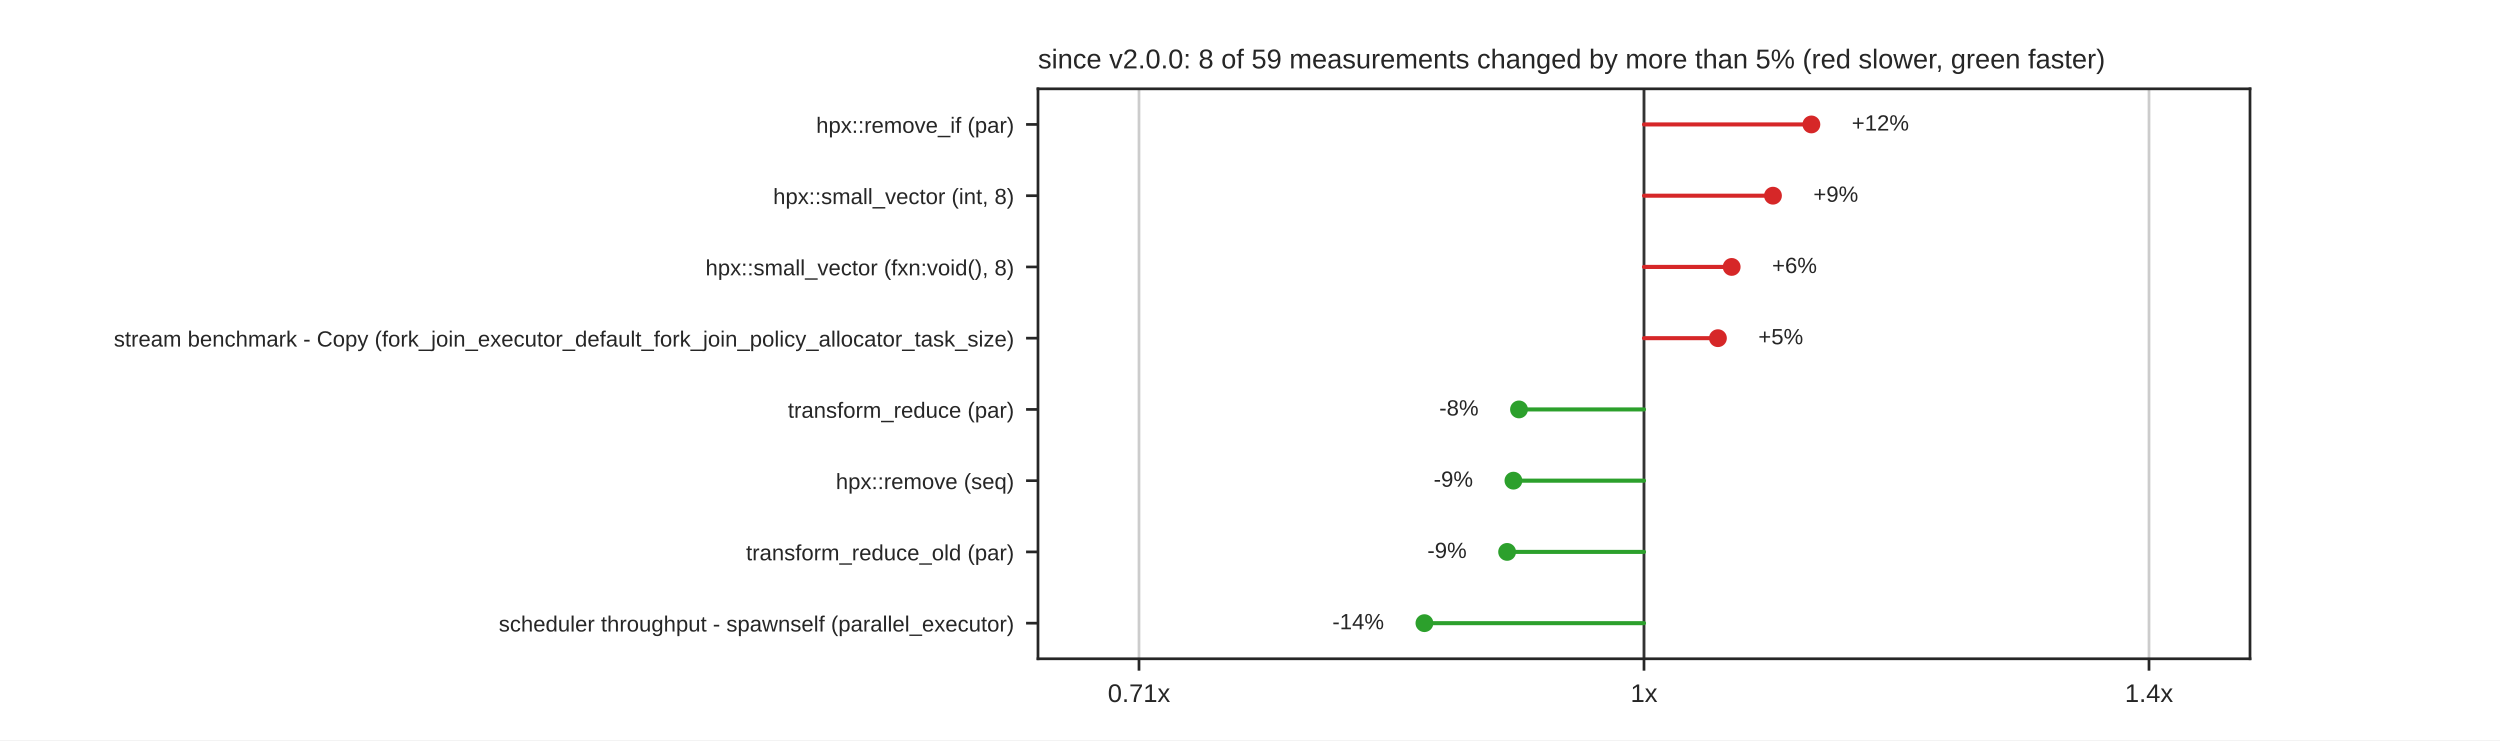
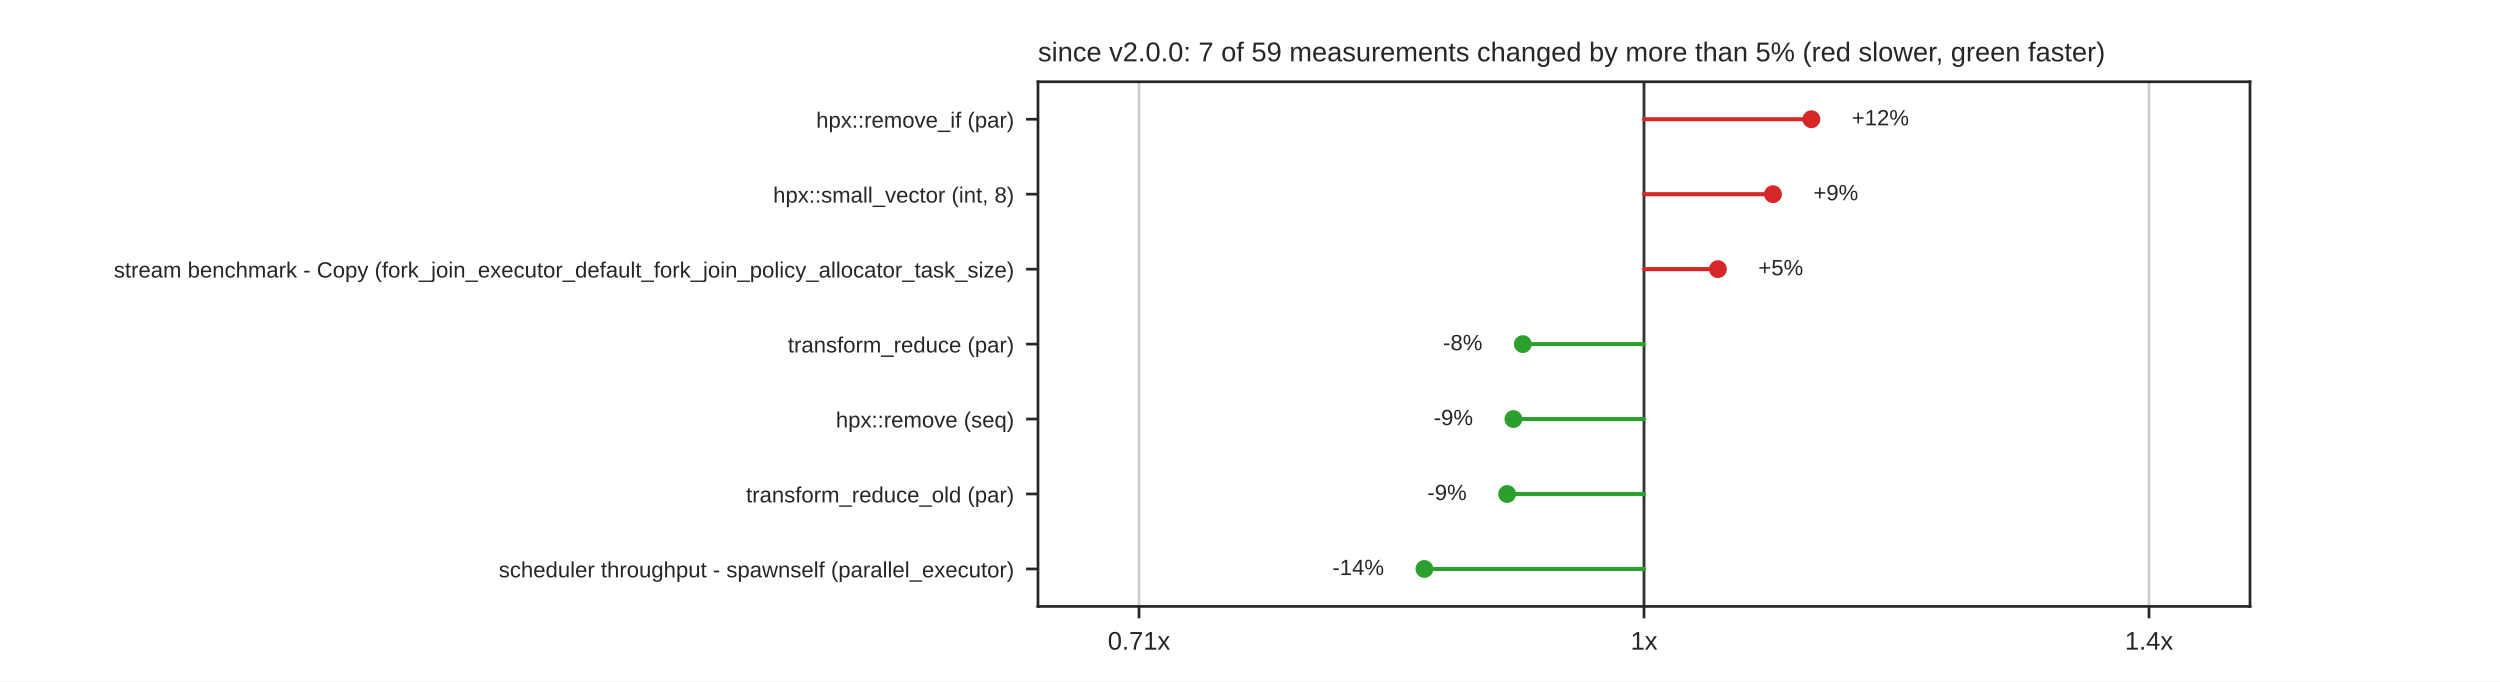
- <svg xmlns="http://www.w3.org/2000/svg" xmlns:xlink="http://www.w3.org/1999/xlink" width="734.4pt" height="217.44pt" viewBox="0 0 734.4 217.44" version="1.1">
+ <svg xmlns="http://www.w3.org/2000/svg" xmlns:xlink="http://www.w3.org/1999/xlink" width="734.4pt" height="200.16pt" viewBox="0 0 734.4 200.16" version="1.1">
  <defs>
    <style type="text/css">*{stroke-linejoin: round; stroke-linecap: butt}</style>
  </defs>
  <g id="figure_1">
    <g id="patch_1">
-       <path d="M 0 217.44  L 734.4 217.44  L 734.4 0  L 0 0  z " style="fill: #ffffff" />
+       <path d="M 0 200.16  L 734.4 200.16  L 734.4 0  L 0 0  z " style="fill: #ffffff" />
    </g>
    <g id="axes_1">
      <g id="patch_2">
-         <path d="M 304.92 193.522  L 660.96 193.522  L 660.96 26.093  L 304.92 26.093  z " style="fill: #ffffff" />
+         <path d="M 304.92 178.142  L 660.96 178.142  L 660.96 24.019  L 304.92 24.019  z " style="fill: #ffffff" />
      </g>
      <g id="matplotlib.axis_1">
        <g id="xtick_1">
          <g id="line2d_1">
-             <path d="M 334.59 193.522  L 334.59 26.093  " clip-path="url(#pc7e012e2db)" style="fill: none; stroke: #cccccc; stroke-width: 0.8; stroke-linecap: round" />
+             <path d="M 334.59 178.142  L 334.59 24.019  " clip-path="url(#pf505b0a9a3)" style="fill: none; stroke: #cccccc; stroke-width: 0.8; stroke-linecap: round" />
          </g>
          <g id="line2d_2">
            <defs>
              <path id="mdfc5214045" d="M 0 0  L 0 3.5  " style="stroke: #262626; stroke-width: 0.8" />
            </defs>
            <g>
-               <use xlink:href="#mdfc5214045" x="334.59" y="193.522" style="fill: #262626; stroke: #262626; stroke-width: 0.8" />
+               <use xlink:href="#mdfc5214045" x="334.59" y="178.142" style="fill: #262626; stroke: #262626; stroke-width: 0.8" />
            </g>
          </g>
          <g id="text_1">
-             <text style="fill: #262626; font: 7.5px 'Arial', 'DejaVu Sans', 'Liberation Sans', 'Bitstream Vera Sans', sans-serif; text-anchor: middle" x="334.59" y="206.22" transform="rotate(-0 334.59 206.2204)">0.71x</text>
+             <text style="fill: #262626; font: 7.5px 'Arial', 'DejaVu Sans', 'Liberation Sans', 'Bitstream Vera Sans', sans-serif; text-anchor: middle" x="334.59" y="190.841" transform="rotate(-0 334.59 190.8412)">0.71x</text>
          </g>
        </g>
        <g id="xtick_2">
          <g id="line2d_3">
-             <path d="M 482.94 193.522  L 482.94 26.093  " clip-path="url(#pc7e012e2db)" style="fill: none; stroke: #cccccc; stroke-width: 0.8; stroke-linecap: round" />
+             <path d="M 482.94 178.142  L 482.94 24.019  " clip-path="url(#pf505b0a9a3)" style="fill: none; stroke: #cccccc; stroke-width: 0.8; stroke-linecap: round" />
          </g>
          <g id="line2d_4">
            <g>
-               <use xlink:href="#mdfc5214045" x="482.94" y="193.522" style="fill: #262626; stroke: #262626; stroke-width: 0.8" />
+               <use xlink:href="#mdfc5214045" x="482.94" y="178.142" style="fill: #262626; stroke: #262626; stroke-width: 0.8" />
            </g>
          </g>
          <g id="text_2">
-             <text style="fill: #262626; font: 7.5px 'Arial', 'DejaVu Sans', 'Liberation Sans', 'Bitstream Vera Sans', sans-serif; text-anchor: middle" x="482.94" y="206.22" transform="rotate(-0 482.94 206.2204)">1x</text>
+             <text style="fill: #262626; font: 7.5px 'Arial', 'DejaVu Sans', 'Liberation Sans', 'Bitstream Vera Sans', sans-serif; text-anchor: middle" x="482.94" y="190.841" transform="rotate(-0 482.94 190.8412)">1x</text>
          </g>
        </g>
        <g id="xtick_3">
          <g id="line2d_5">
-             <path d="M 631.29 193.522  L 631.29 26.093  " clip-path="url(#pc7e012e2db)" style="fill: none; stroke: #cccccc; stroke-width: 0.8; stroke-linecap: round" />
+             <path d="M 631.29 178.142  L 631.29 24.019  " clip-path="url(#pf505b0a9a3)" style="fill: none; stroke: #cccccc; stroke-width: 0.8; stroke-linecap: round" />
          </g>
          <g id="line2d_6">
            <g>
-               <use xlink:href="#mdfc5214045" x="631.29" y="193.522" style="fill: #262626; stroke: #262626; stroke-width: 0.8" />
+               <use xlink:href="#mdfc5214045" x="631.29" y="178.142" style="fill: #262626; stroke: #262626; stroke-width: 0.8" />
            </g>
          </g>
          <g id="text_3">
-             <text style="fill: #262626; font: 7.5px 'Arial', 'DejaVu Sans', 'Liberation Sans', 'Bitstream Vera Sans', sans-serif; text-anchor: middle" x="631.29" y="206.22" transform="rotate(-0 631.29 206.2204)">1.4x</text>
+             <text style="fill: #262626; font: 7.5px 'Arial', 'DejaVu Sans', 'Liberation Sans', 'Bitstream Vera Sans', sans-serif; text-anchor: middle" x="631.29" y="190.841" transform="rotate(-0 631.29 190.8412)">1.4x</text>
          </g>
        </g>
      </g>
      <g id="matplotlib.axis_2">
        <g id="ytick_1">
          <g id="line2d_7">
            <defs>
              <path id="m414165cd4d" d="M 0 0  L -3.5 0  " style="stroke: #262626; stroke-width: 0.8" />
            </defs>
            <g>
-               <use xlink:href="#m414165cd4d" x="304.92" y="36.557" style="fill: #262626; stroke: #262626; stroke-width: 0.8" />
+               <use xlink:href="#m414165cd4d" x="304.92" y="35.028" style="fill: #262626; stroke: #262626; stroke-width: 0.8" />
            </g>
          </g>
          <g id="text_4">
-             <text style="fill: #262626; font: 6.5px 'Arial', 'DejaVu Sans', 'Liberation Sans', 'Bitstream Vera Sans', sans-serif; text-anchor: end" x="297.92" y="39.027" transform="rotate(-0 297.92 39.02659)">hpx::remove_if (par)</text>
+             <text style="fill: #262626; font: 6.5px 'Arial', 'DejaVu Sans', 'Liberation Sans', 'Bitstream Vera Sans', sans-serif; text-anchor: end" x="297.92" y="37.497" transform="rotate(-0 297.92 37.49749)">hpx::remove_if (par)</text>
          </g>
        </g>
        <g id="ytick_2">
          <g id="line2d_8">
            <g>
-               <use xlink:href="#m414165cd4d" x="304.92" y="57.486" style="fill: #262626; stroke: #262626; stroke-width: 0.8" />
+               <use xlink:href="#m414165cd4d" x="304.92" y="57.046" style="fill: #262626; stroke: #262626; stroke-width: 0.8" />
            </g>
          </g>
          <g id="text_5">
-             <text style="fill: #262626; font: 6.5px 'Arial', 'DejaVu Sans', 'Liberation Sans', 'Bitstream Vera Sans', sans-serif; text-anchor: end" x="297.92" y="59.955" transform="rotate(-0 297.92 59.95519)">hpx::small_vector (int, 8)</text>
+             <text style="fill: #262626; font: 6.5px 'Arial', 'DejaVu Sans', 'Liberation Sans', 'Bitstream Vera Sans', sans-serif; text-anchor: end" x="297.92" y="59.515" transform="rotate(-0 297.92 59.51509)">hpx::small_vector (int, 8)</text>
          </g>
        </g>
        <g id="ytick_3">
          <g id="line2d_9">
            <g>
-               <use xlink:href="#m414165cd4d" x="304.92" y="78.414" style="fill: #262626; stroke: #262626; stroke-width: 0.8" />
+               <use xlink:href="#m414165cd4d" x="304.92" y="79.063" style="fill: #262626; stroke: #262626; stroke-width: 0.8" />
            </g>
          </g>
          <g id="text_6">
-             <text style="fill: #262626; font: 6.5px 'Arial', 'DejaVu Sans', 'Liberation Sans', 'Bitstream Vera Sans', sans-serif; text-anchor: end" x="297.92" y="80.884" transform="rotate(-0 297.92 80.88379)">hpx::small_vector (fxn:void(), 8)</text>
+             <text style="fill: #262626; font: 6.5px 'Arial', 'DejaVu Sans', 'Liberation Sans', 'Bitstream Vera Sans', sans-serif; text-anchor: end" x="297.92" y="81.533" transform="rotate(-0 297.92 81.53269)">stream benchmark - Copy (fork_join_executor_default_fork_join_policy_allocator_task_size)</text>
          </g>
        </g>
        <g id="ytick_4">
          <g id="line2d_10">
            <g>
-               <use xlink:href="#m414165cd4d" x="304.92" y="99.343" style="fill: #262626; stroke: #262626; stroke-width: 0.8" />
+               <use xlink:href="#m414165cd4d" x="304.92" y="101.081" style="fill: #262626; stroke: #262626; stroke-width: 0.8" />
            </g>
          </g>
          <g id="text_7">
-             <text style="fill: #262626; font: 6.5px 'Arial', 'DejaVu Sans', 'Liberation Sans', 'Bitstream Vera Sans', sans-serif; text-anchor: end" x="297.92" y="101.812" transform="rotate(-0 297.92 101.8124)">stream benchmark - Copy (fork_join_executor_default_fork_join_policy_allocator_task_size)</text>
+             <text style="fill: #262626; font: 6.5px 'Arial', 'DejaVu Sans', 'Liberation Sans', 'Bitstream Vera Sans', sans-serif; text-anchor: end" x="297.92" y="103.55" transform="rotate(-0 297.92 103.5503)">transform_reduce (par)</text>
          </g>
        </g>
        <g id="ytick_5">
          <g id="line2d_11">
            <g>
-               <use xlink:href="#m414165cd4d" x="304.92" y="120.272" style="fill: #262626; stroke: #262626; stroke-width: 0.8" />
+               <use xlink:href="#m414165cd4d" x="304.92" y="123.098" style="fill: #262626; stroke: #262626; stroke-width: 0.8" />
            </g>
          </g>
          <g id="text_8">
-             <text style="fill: #262626; font: 6.5px 'Arial', 'DejaVu Sans', 'Liberation Sans', 'Bitstream Vera Sans', sans-serif; text-anchor: end" x="297.92" y="122.741" transform="rotate(-0 297.92 122.741)">transform_reduce (par)</text>
+             <text style="fill: #262626; font: 6.5px 'Arial', 'DejaVu Sans', 'Liberation Sans', 'Bitstream Vera Sans', sans-serif; text-anchor: end" x="297.92" y="125.568" transform="rotate(-0 297.92 125.5679)">hpx::remove (seq)</text>
          </g>
        </g>
        <g id="ytick_6">
          <g id="line2d_12">
            <g>
-               <use xlink:href="#m414165cd4d" x="304.92" y="141.2" style="fill: #262626; stroke: #262626; stroke-width: 0.8" />
+               <use xlink:href="#m414165cd4d" x="304.92" y="145.116" style="fill: #262626; stroke: #262626; stroke-width: 0.8" />
            </g>
          </g>
          <g id="text_9">
-             <text style="fill: #262626; font: 6.5px 'Arial', 'DejaVu Sans', 'Liberation Sans', 'Bitstream Vera Sans', sans-serif; text-anchor: end" x="297.92" y="143.67" transform="rotate(-0 297.92 143.6696)">hpx::remove (seq)</text>
+             <text style="fill: #262626; font: 6.5px 'Arial', 'DejaVu Sans', 'Liberation Sans', 'Bitstream Vera Sans', sans-serif; text-anchor: end" x="297.92" y="147.585" transform="rotate(-0 297.92 147.5855)">transform_reduce_old (par)</text>
          </g>
        </g>
        <g id="ytick_7">
          <g id="line2d_13">
            <g>
-               <use xlink:href="#m414165cd4d" x="304.92" y="162.129" style="fill: #262626; stroke: #262626; stroke-width: 0.8" />
+               <use xlink:href="#m414165cd4d" x="304.92" y="167.134" style="fill: #262626; stroke: #262626; stroke-width: 0.8" />
            </g>
          </g>
          <g id="text_10">
-             <text style="fill: #262626; font: 6.5px 'Arial', 'DejaVu Sans', 'Liberation Sans', 'Bitstream Vera Sans', sans-serif; text-anchor: end" x="297.92" y="164.598" transform="rotate(-0 297.92 164.5982)">transform_reduce_old (par)</text>
-           </g>
-         </g>
-         <g id="ytick_8">
-           <g id="line2d_14">
-             <g>
-               <use xlink:href="#m414165cd4d" x="304.92" y="183.057" style="fill: #262626; stroke: #262626; stroke-width: 0.8" />
-             </g>
-           </g>
-           <g id="text_11">
-             <text style="fill: #262626; font: 6.5px 'Arial', 'DejaVu Sans', 'Liberation Sans', 'Bitstream Vera Sans', sans-serif; text-anchor: end" x="297.92" y="185.527" transform="rotate(-0 297.92 185.5268)">scheduler throughput - spawnself (parallel_executor)</text>
-           </g>
-         </g>
+             <text style="fill: #262626; font: 6.5px 'Arial', 'DejaVu Sans', 'Liberation Sans', 'Bitstream Vera Sans', sans-serif; text-anchor: end" x="297.92" y="169.603" transform="rotate(-0 297.92 169.6031)">scheduler throughput - spawnself (parallel_executor)</text>
+           </g>
+         </g>
+       </g>
+       <g id="line2d_14">
+         <path d="M 482.94 178.142  L 482.94 24.019  " clip-path="url(#pf505b0a9a3)" style="fill: none; stroke: #333333; stroke-width: 0.8; stroke-linecap: round" />
      </g>
      <g id="line2d_15">
-         <path d="M 482.94 193.522  L 482.94 26.093  " clip-path="url(#pc7e012e2db)" style="fill: none; stroke: #333333; stroke-width: 0.8; stroke-linecap: round" />
+         <path d="M 482.94 35.028  L 532.113 35.028  " clip-path="url(#pf505b0a9a3)" style="fill: none; stroke: #d62728; stroke-width: 1.2; stroke-linecap: round" />
      </g>
      <g id="line2d_16">
-         <path d="M 482.94 36.557  L 532.113 36.557  " clip-path="url(#pc7e012e2db)" style="fill: none; stroke: #d62728; stroke-width: 1.2; stroke-linecap: round" />
+         <path d="M 482.94 57.046  L 520.828 57.046  " clip-path="url(#pf505b0a9a3)" style="fill: none; stroke: #d62728; stroke-width: 1.2; stroke-linecap: round" />
      </g>
      <g id="line2d_17">
-         <path d="M 482.94 57.486  L 520.828 57.486  " clip-path="url(#pc7e012e2db)" style="fill: none; stroke: #d62728; stroke-width: 1.2; stroke-linecap: round" />
+         <path d="M 482.94 79.063  L 504.659 79.063  " clip-path="url(#pf505b0a9a3)" style="fill: none; stroke: #d62728; stroke-width: 1.2; stroke-linecap: round" />
      </g>
      <g id="line2d_18">
-         <path d="M 482.94 78.414  L 508.697 78.414  " clip-path="url(#pc7e012e2db)" style="fill: none; stroke: #d62728; stroke-width: 1.2; stroke-linecap: round" />
+         <path d="M 482.94 101.081  L 447.348 101.081  " clip-path="url(#pf505b0a9a3)" style="fill: none; stroke: #2ca02c; stroke-width: 1.2; stroke-linecap: round" />
      </g>
      <g id="line2d_19">
-         <path d="M 482.94 99.343  L 504.659 99.343  " clip-path="url(#pc7e012e2db)" style="fill: none; stroke: #d62728; stroke-width: 1.2; stroke-linecap: round" />
+         <path d="M 482.94 123.098  L 444.585 123.098  " clip-path="url(#pf505b0a9a3)" style="fill: none; stroke: #2ca02c; stroke-width: 1.2; stroke-linecap: round" />
      </g>
      <g id="line2d_20">
-         <path d="M 482.94 120.272  L 446.223 120.272  " clip-path="url(#pc7e012e2db)" style="fill: none; stroke: #2ca02c; stroke-width: 1.2; stroke-linecap: round" />
+         <path d="M 482.94 145.116  L 442.732 145.116  " clip-path="url(#pf505b0a9a3)" style="fill: none; stroke: #2ca02c; stroke-width: 1.2; stroke-linecap: round" />
      </g>
      <g id="line2d_21">
-         <path d="M 482.94 141.2  L 444.585 141.2  " clip-path="url(#pc7e012e2db)" style="fill: none; stroke: #2ca02c; stroke-width: 1.2; stroke-linecap: round" />
-       </g>
-       <g id="line2d_22">
-         <path d="M 482.94 162.129  L 442.732 162.129  " clip-path="url(#pc7e012e2db)" style="fill: none; stroke: #2ca02c; stroke-width: 1.2; stroke-linecap: round" />
-       </g>
-       <g id="line2d_23">
-         <path d="M 482.94 183.057  L 418.441 183.057  " clip-path="url(#pc7e012e2db)" style="fill: none; stroke: #2ca02c; stroke-width: 1.2; stroke-linecap: round" />
+         <path d="M 482.94 167.134  L 418.441 167.134  " clip-path="url(#pf505b0a9a3)" style="fill: none; stroke: #2ca02c; stroke-width: 1.2; stroke-linecap: round" />
      </g>
      <g id="patch_3">
-         <path d="M 304.92 193.522  L 304.92 26.093  " style="fill: none; stroke: #262626; stroke-width: 0.8; stroke-linejoin: miter; stroke-linecap: square" />
+         <path d="M 304.92 178.142  L 304.92 24.019  " style="fill: none; stroke: #262626; stroke-width: 0.8; stroke-linejoin: miter; stroke-linecap: square" />
      </g>
      <g id="patch_4">
-         <path d="M 660.96 193.522  L 660.96 26.093  " style="fill: none; stroke: #262626; stroke-width: 0.8; stroke-linejoin: miter; stroke-linecap: square" />
+         <path d="M 660.96 178.142  L 660.96 24.019  " style="fill: none; stroke: #262626; stroke-width: 0.8; stroke-linejoin: miter; stroke-linecap: square" />
      </g>
      <g id="patch_5">
-         <path d="M 304.92 193.522  L 660.96 193.522  " style="fill: none; stroke: #262626; stroke-width: 0.8; stroke-linejoin: miter; stroke-linecap: square" />
+         <path d="M 304.92 178.142  L 660.96 178.142  " style="fill: none; stroke: #262626; stroke-width: 0.8; stroke-linejoin: miter; stroke-linecap: square" />
      </g>
      <g id="patch_6">
-         <path d="M 304.92 26.093  L 660.96 26.093  " style="fill: none; stroke: #262626; stroke-width: 0.8; stroke-linejoin: miter; stroke-linecap: square" />
+         <path d="M 304.92 24.019  L 660.96 24.019  " style="fill: none; stroke: #262626; stroke-width: 0.8; stroke-linejoin: miter; stroke-linecap: square" />
      </g>
      <g id="PathCollection_1">
        <defs>
          <path id="m8968767a60" d="M 0 2.121  C 0.563 2.121 1.102 1.898 1.5 1.5  C 1.898 1.102 2.121 0.563 2.121 0  C 2.121 -0.563 1.898 -1.102 1.5 -1.5  C 1.102 -1.898 0.563 -2.121 0 -2.121  C -0.563 -2.121 -1.102 -1.898 -1.5 -1.5  C -1.898 -1.102 -2.121 -0.563 -2.121 0  C -2.121 0.563 -1.898 1.102 -1.5 1.5  C -1.102 1.898 -0.563 2.121 0 2.121  z " style="stroke: #d62728" />
        </defs>
-         <g clip-path="url(#pc7e012e2db)">
-           <use xlink:href="#m8968767a60" x="532.113" y="36.557" style="fill: #d62728; stroke: #d62728" />
+         <g clip-path="url(#pf505b0a9a3)">
+           <use xlink:href="#m8968767a60" x="532.113" y="35.028" style="fill: #d62728; stroke: #d62728" />
+         </g>
+       </g>
+       <g id="text_11">
+         <text style="fill: #262626; font: 6.5px 'Arial', 'DejaVu Sans', 'Liberation Sans', 'Bitstream Vera Sans', sans-serif; text-anchor: start" x="543.981" y="36.822" transform="rotate(-0 543.9815 36.82159)">+12%</text>
+       </g>
+       <g id="PathCollection_2">
+         <g clip-path="url(#pf505b0a9a3)">
+           <use xlink:href="#m8968767a60" x="520.828" y="57.046" style="fill: #d62728; stroke: #d62728" />
        </g>
      </g>
      <g id="text_12">
-         <text style="fill: #262626; font: 6.5px 'Arial', 'DejaVu Sans', 'Liberation Sans', 'Bitstream Vera Sans', sans-serif; text-anchor: start" x="543.981" y="38.351" transform="rotate(-0 543.9815 38.35069)">+12%</text>
-       </g>
-       <g id="PathCollection_2">
-         <g clip-path="url(#pc7e012e2db)">
-           <use xlink:href="#m8968767a60" x="520.828" y="57.486" style="fill: #d62728; stroke: #d62728" />
+         <text style="fill: #262626; font: 6.5px 'Arial', 'DejaVu Sans', 'Liberation Sans', 'Bitstream Vera Sans', sans-serif; text-anchor: start" x="532.696" y="58.839" transform="rotate(-0 532.6964 58.83919)">+9%</text>
+       </g>
+       <g id="PathCollection_3">
+         <g clip-path="url(#pf505b0a9a3)">
+           <use xlink:href="#m8968767a60" x="504.659" y="79.063" style="fill: #d62728; stroke: #d62728" />
        </g>
      </g>
      <g id="text_13">
-         <text style="fill: #262626; font: 6.5px 'Arial', 'DejaVu Sans', 'Liberation Sans', 'Bitstream Vera Sans', sans-serif; text-anchor: start" x="532.696" y="59.279" transform="rotate(-0 532.6964 59.27929)">+9%</text>
-       </g>
-       <g id="PathCollection_3">
-         <g clip-path="url(#pc7e012e2db)">
-           <use xlink:href="#m8968767a60" x="508.697" y="78.414" style="fill: #d62728; stroke: #d62728" />
-         </g>
-       </g>
-       <g id="text_14">
-         <text style="fill: #262626; font: 6.5px 'Arial', 'DejaVu Sans', 'Liberation Sans', 'Bitstream Vera Sans', sans-serif; text-anchor: start" x="520.565" y="80.208" transform="rotate(-0 520.5652 80.20789)">+6%</text>
+         <text style="fill: #262626; font: 6.5px 'Arial', 'DejaVu Sans', 'Liberation Sans', 'Bitstream Vera Sans', sans-serif; text-anchor: start" x="516.527" y="80.857" transform="rotate(-0 516.5267 80.85679)">+5%</text>
      </g>
      <g id="PathCollection_4">
-         <g clip-path="url(#pc7e012e2db)">
-           <use xlink:href="#m8968767a60" x="504.659" y="99.343" style="fill: #d62728; stroke: #d62728" />
-         </g>
-       </g>
-       <g id="text_15">
-         <text style="fill: #262626; font: 6.5px 'Arial', 'DejaVu Sans', 'Liberation Sans', 'Bitstream Vera Sans', sans-serif; text-anchor: start" x="516.527" y="101.136" transform="rotate(-0 516.5267 101.1365)">+5%</text>
-       </g>
-       <g id="PathCollection_5">
        <defs>
          <path id="m7978cd0e5a" d="M 0 2.121  C 0.563 2.121 1.102 1.898 1.5 1.5  C 1.898 1.102 2.121 0.563 2.121 0  C 2.121 -0.563 1.898 -1.102 1.5 -1.5  C 1.102 -1.898 0.563 -2.121 0 -2.121  C -0.563 -2.121 -1.102 -1.898 -1.5 -1.5  C -1.898 -1.102 -2.121 -0.563 -2.121 0  C -2.121 0.563 -1.898 1.102 -1.5 1.5  C -1.102 1.898 -0.563 2.121 0 2.121  z " style="stroke: #2ca02c" />
        </defs>
-         <g clip-path="url(#pc7e012e2db)">
-           <use xlink:href="#m7978cd0e5a" x="446.223" y="120.272" style="fill: #2ca02c; stroke: #2ca02c" />
+         <g clip-path="url(#pf505b0a9a3)">
+           <use xlink:href="#m7978cd0e5a" x="447.348" y="101.081" style="fill: #2ca02c; stroke: #2ca02c" />
+         </g>
+       </g>
+       <g id="text_14">
+         <text style="fill: #262626; font: 6.5px 'Arial', 'DejaVu Sans', 'Liberation Sans', 'Bitstream Vera Sans', sans-serif; text-anchor: end" x="435.48" y="102.874" transform="rotate(-0 435.4803 102.8744)">-8%</text>
+       </g>
+       <g id="PathCollection_5">
+         <g clip-path="url(#pf505b0a9a3)">
+           <use xlink:href="#m7978cd0e5a" x="444.585" y="123.098" style="fill: #2ca02c; stroke: #2ca02c" />
+         </g>
+       </g>
+       <g id="text_15">
+         <text style="fill: #262626; font: 6.5px 'Arial', 'DejaVu Sans', 'Liberation Sans', 'Bitstream Vera Sans', sans-serif; text-anchor: end" x="432.717" y="124.892" transform="rotate(-0 432.7172 124.892)">-9%</text>
+       </g>
+       <g id="PathCollection_6">
+         <g clip-path="url(#pf505b0a9a3)">
+           <use xlink:href="#m7978cd0e5a" x="442.732" y="145.116" style="fill: #2ca02c; stroke: #2ca02c" />
        </g>
      </g>
      <g id="text_16">
-         <text style="fill: #262626; font: 6.5px 'Arial', 'DejaVu Sans', 'Liberation Sans', 'Bitstream Vera Sans', sans-serif; text-anchor: end" x="434.355" y="122.065" transform="rotate(-0 434.3553 122.0651)">-8%</text>
-       </g>
-       <g id="PathCollection_6">
-         <g clip-path="url(#pc7e012e2db)">
-           <use xlink:href="#m7978cd0e5a" x="444.585" y="141.2" style="fill: #2ca02c; stroke: #2ca02c" />
+         <text style="fill: #262626; font: 6.5px 'Arial', 'DejaVu Sans', 'Liberation Sans', 'Bitstream Vera Sans', sans-serif; text-anchor: end" x="430.864" y="146.91" transform="rotate(-0 430.864 146.9096)">-9%</text>
+       </g>
+       <g id="PathCollection_7">
+         <g clip-path="url(#pf505b0a9a3)">
+           <use xlink:href="#m7978cd0e5a" x="418.441" y="167.134" style="fill: #2ca02c; stroke: #2ca02c" />
        </g>
      </g>
      <g id="text_17">
-         <text style="fill: #262626; font: 6.5px 'Arial', 'DejaVu Sans', 'Liberation Sans', 'Bitstream Vera Sans', sans-serif; text-anchor: end" x="432.717" y="142.994" transform="rotate(-0 432.7169 142.9937)">-9%</text>
-       </g>
-       <g id="PathCollection_7">
-         <g clip-path="url(#pc7e012e2db)">
-           <use xlink:href="#m7978cd0e5a" x="442.732" y="162.129" style="fill: #2ca02c; stroke: #2ca02c" />
-         </g>
+         <text style="fill: #262626; font: 6.5px 'Arial', 'DejaVu Sans', 'Liberation Sans', 'Bitstream Vera Sans', sans-serif; text-anchor: end" x="406.573" y="168.927" transform="rotate(-0 406.573 168.9272)">-14%</text>
      </g>
      <g id="text_18">
-         <text style="fill: #262626; font: 6.5px 'Arial', 'DejaVu Sans', 'Liberation Sans', 'Bitstream Vera Sans', sans-serif; text-anchor: end" x="430.864" y="163.922" transform="rotate(-0 430.864 163.9223)">-9%</text>
-       </g>
-       <g id="PathCollection_8">
-         <g clip-path="url(#pc7e012e2db)">
-           <use xlink:href="#m7978cd0e5a" x="418.441" y="183.057" style="fill: #2ca02c; stroke: #2ca02c" />
-         </g>
-       </g>
-       <g id="text_19">
-         <text style="fill: #262626; font: 6.5px 'Arial', 'DejaVu Sans', 'Liberation Sans', 'Bitstream Vera Sans', sans-serif; text-anchor: end" x="406.573" y="184.851" transform="rotate(-0 406.573 184.8509)">-14%</text>
-       </g>
-       <g id="text_20">
-         <text style="fill: #262626; font: 8px 'Arial', 'DejaVu Sans', 'Liberation Sans', 'Bitstream Vera Sans', sans-serif; text-anchor: start" x="304.92" y="20.093" transform="rotate(-0 304.92 20.0928)">since v2.0.0: 8 of 59 measurements changed by more than 5% (red slower, green faster)</text>
+         <text style="fill: #262626; font: 8px 'Arial', 'DejaVu Sans', 'Liberation Sans', 'Bitstream Vera Sans', sans-serif; text-anchor: start" x="304.92" y="18.019" transform="rotate(-0 304.92 18.0192)">since v2.0.0: 7 of 59 measurements changed by more than 5% (red slower, green faster)</text>
      </g>
    </g>
  </g>
  <defs>
-     <clipPath id="pc7e012e2db">
-       <rect x="304.92" y="26.093" width="356.04" height="167.429" />
+     <clipPath id="pf505b0a9a3">
+       <rect x="304.92" y="24.019" width="356.04" height="154.123" />
    </clipPath>
  </defs>
</svg>
